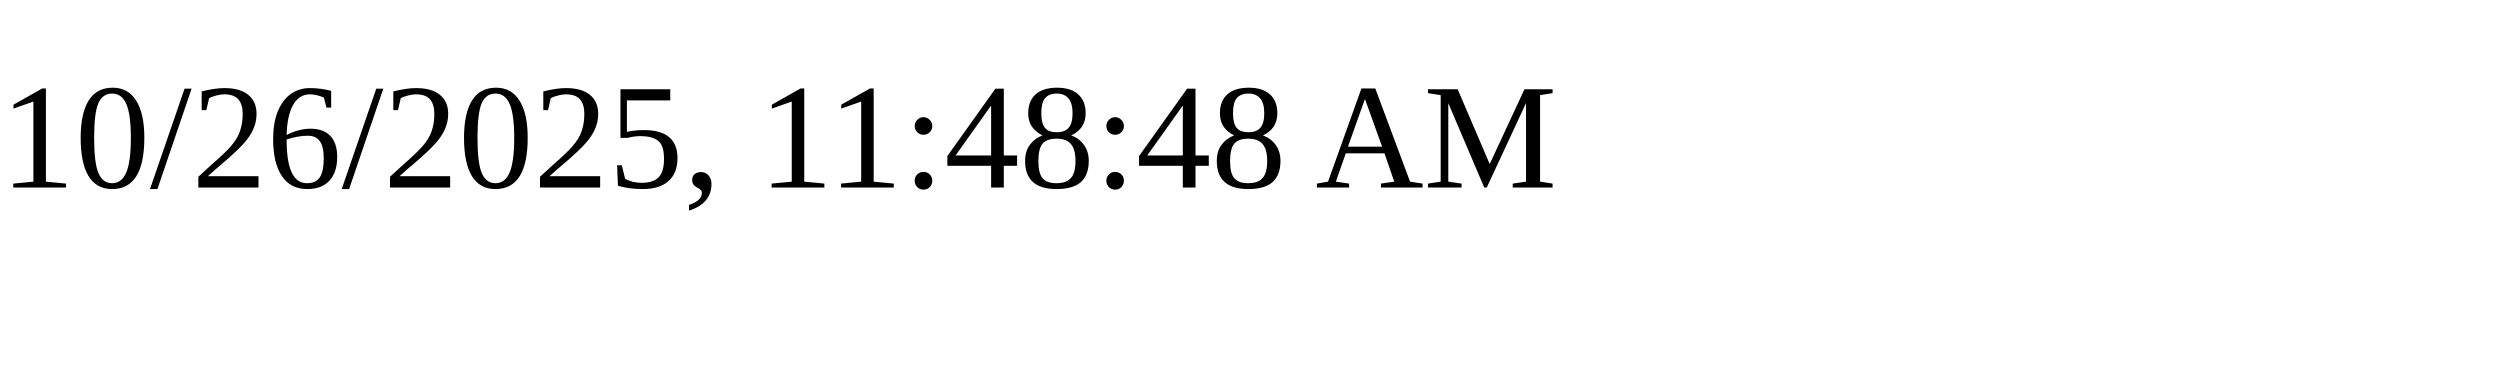
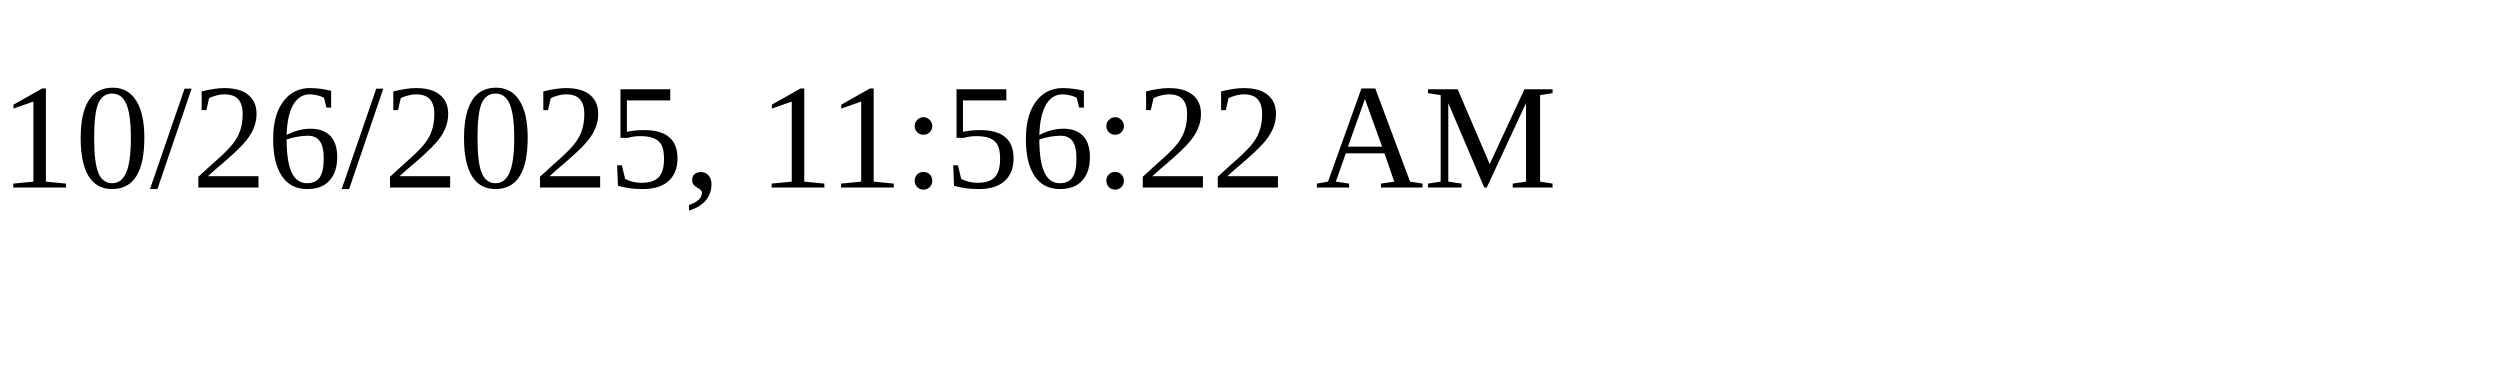
<svg xmlns="http://www.w3.org/2000/svg" height="30" width="200">
-   <text x="0" y="15">10/26/2025, 11:48:48 AM</text>
+   <text x="0" y="15">10/26/2025, 11:56:22 AM</text>
</svg>
